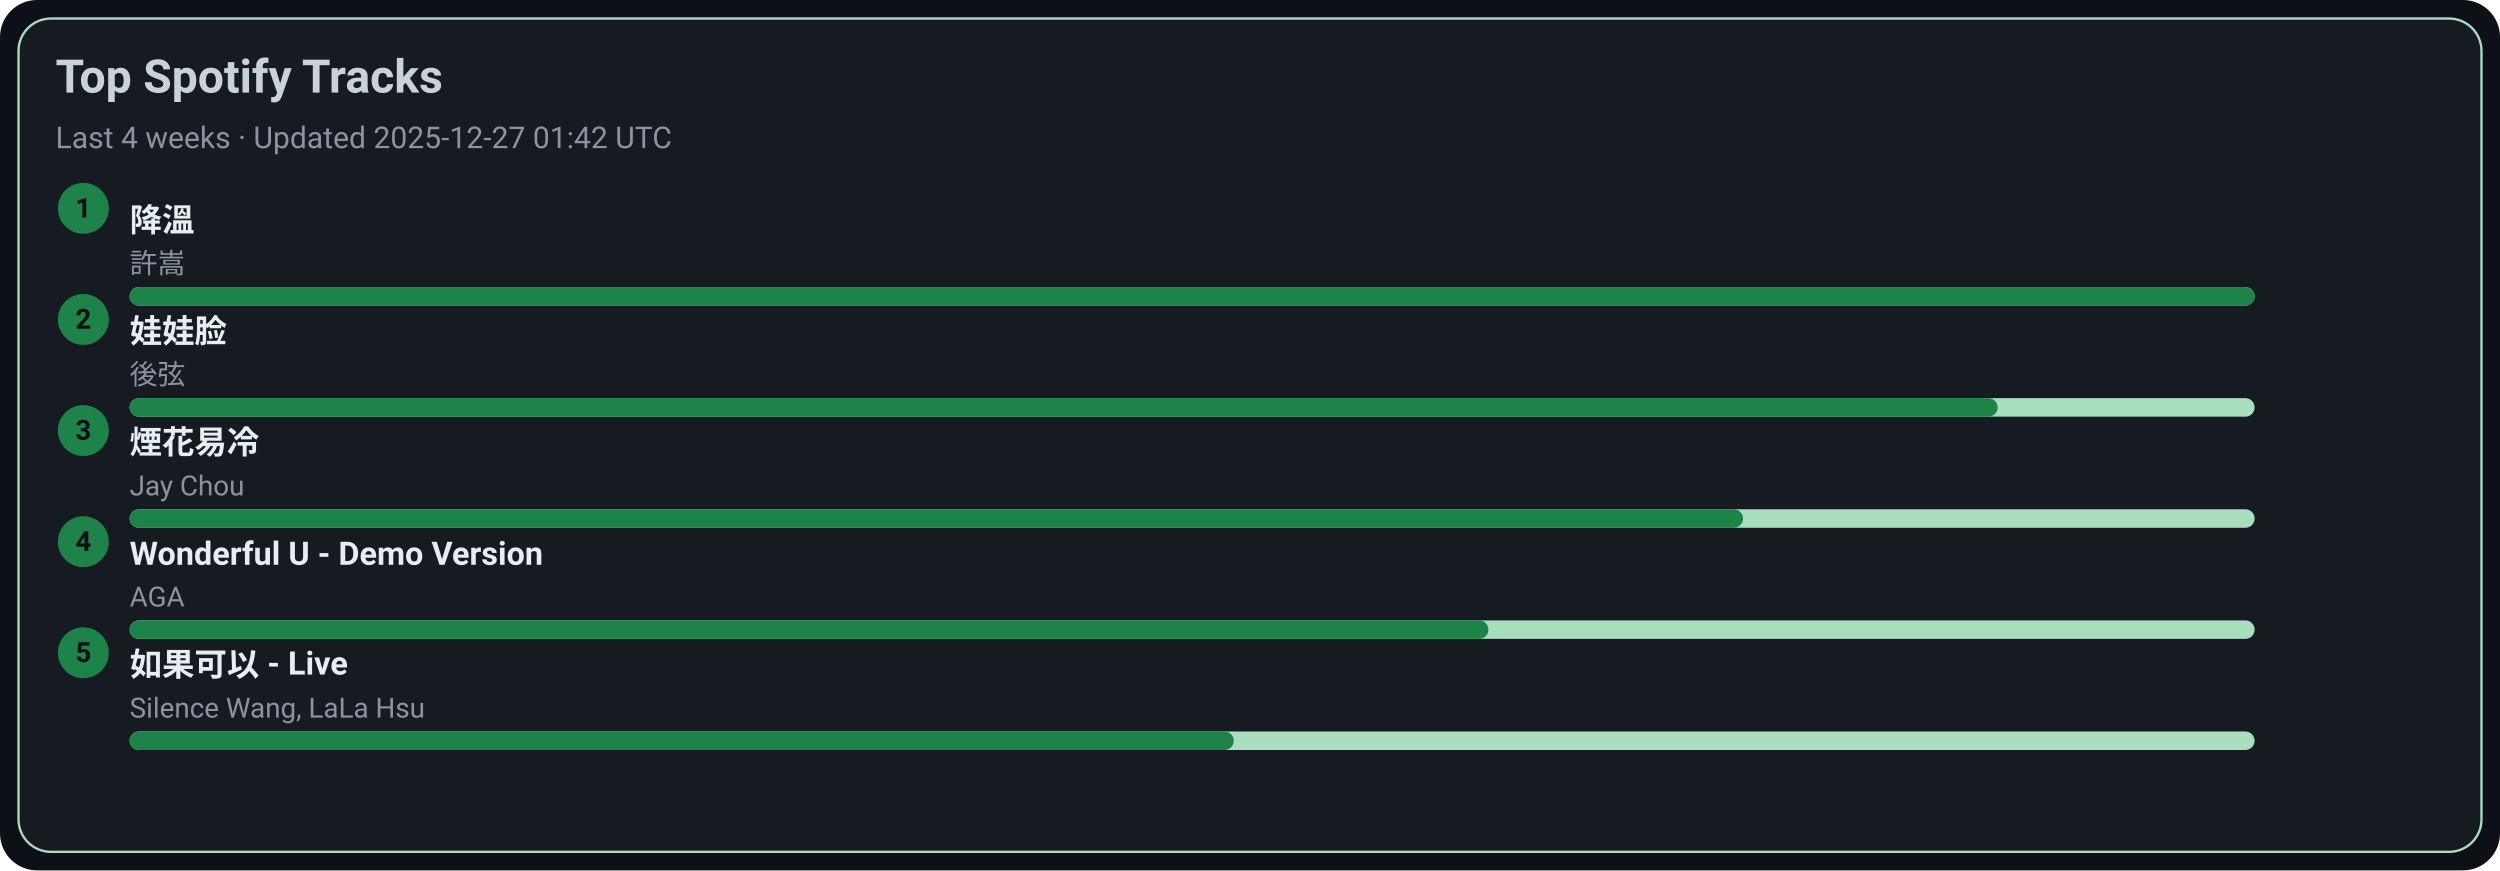
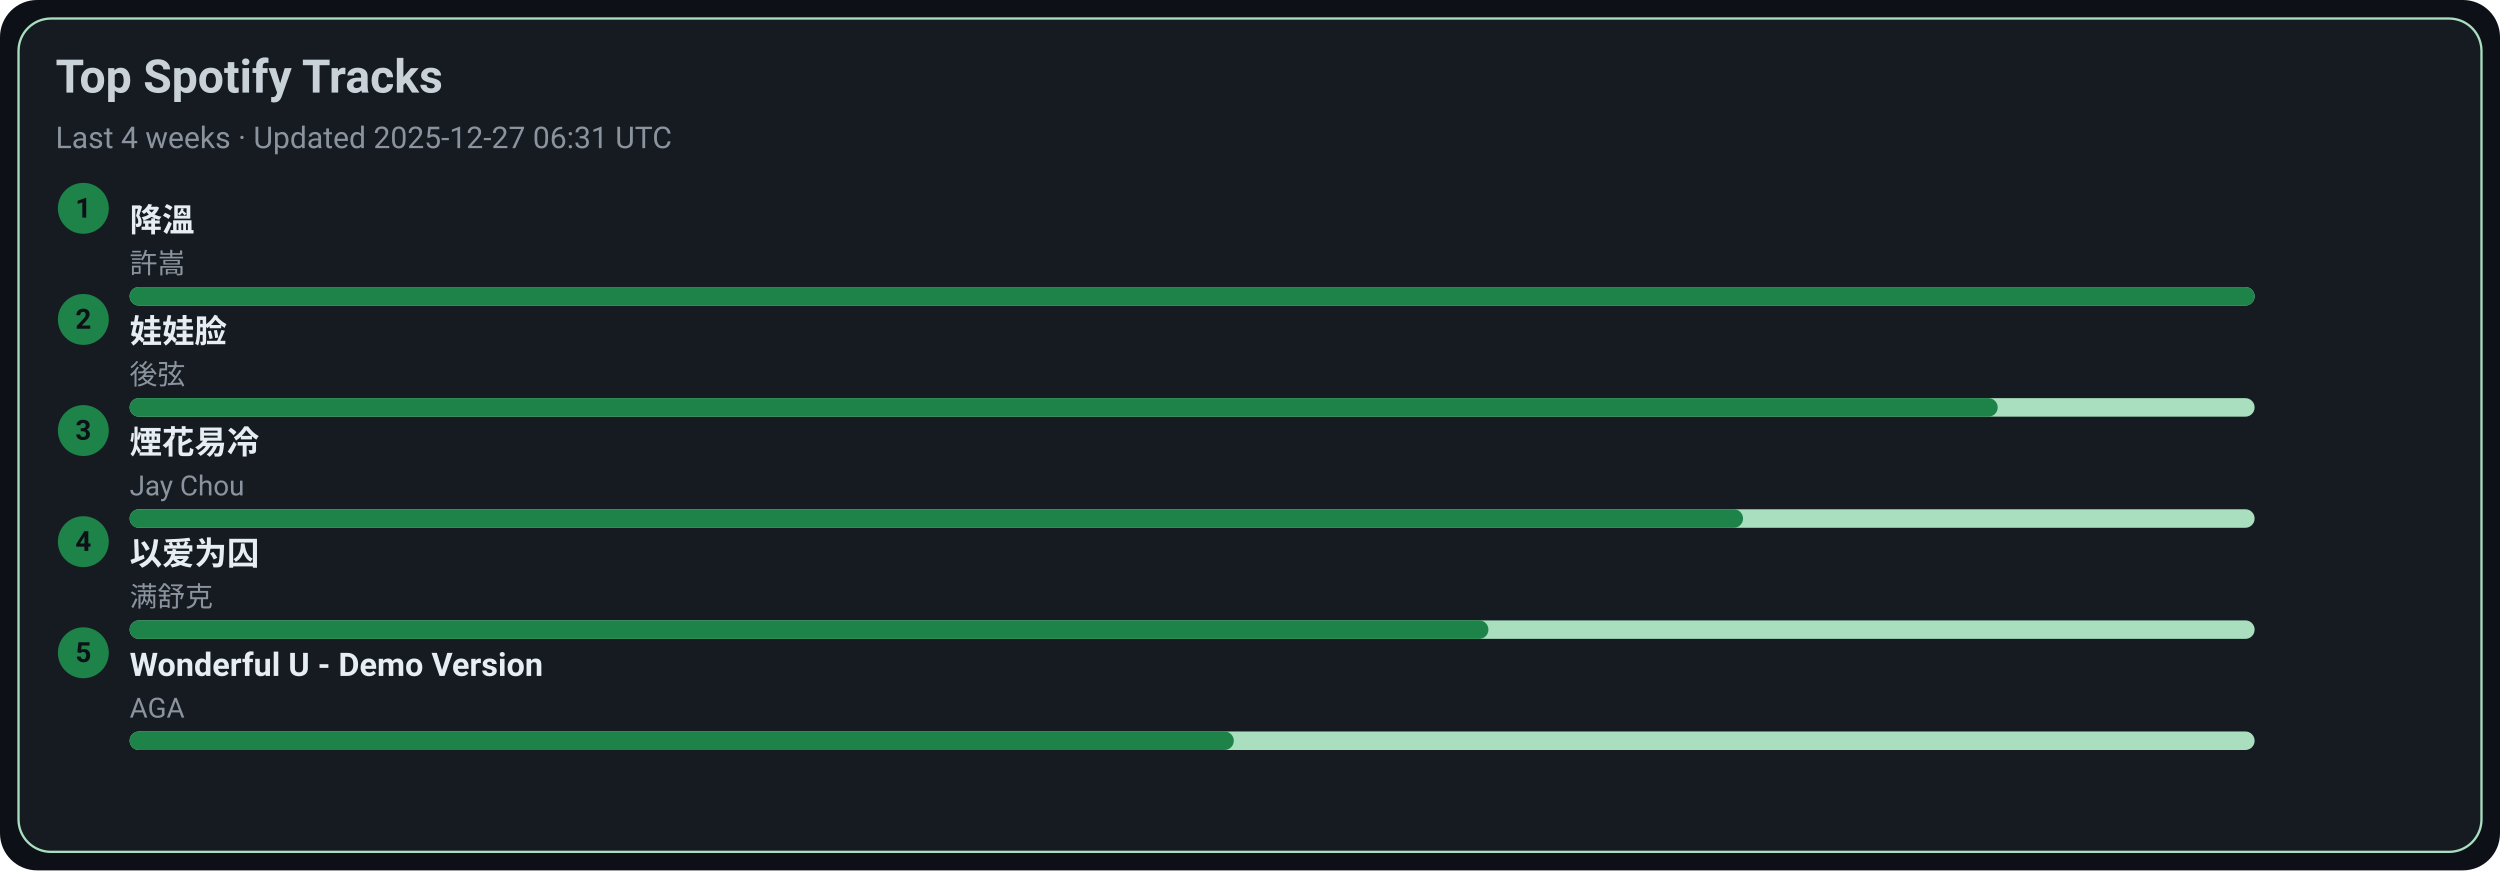
<svg xmlns="http://www.w3.org/2000/svg" width="1080" height="376" viewBox="0 0 1080 376">
  <style>text{font-family:-apple-system,BlinkMacSystemFont,Segoe UI,Roboto,Ubuntu,Helvetica Neue,Arial,Noto Sans,sans-serif}</style>
  <rect width="1080" height="376" rx="16" fill="#0d1117" />
  <rect x="8" y="8" width="1064" height="360" rx="14" fill="#161b22" stroke="#A9DFBF" />
  <text x="24" y="40" font-size="20" fill="#c9d1d9" font-weight="600">Top Spotify Tracks</text>
-   <text x="24" y="64" font-size="13" fill="#8b949e">Last 4 weeks · Updated 2025-12-27 01:42 UTC</text>
+   <text x="24" y="64" font-size="13" fill="#8b949e">Last 4 weeks · Updated 2025-12-27 06:31 UTC</text>
  <circle cx="36" cy="90" r="11" fill="#1D8348" />
  <text x="36" y="94" text-anchor="middle" font-size="12" fill="#0d1117" font-weight="700">1</text>
  <a href="https://open.spotify.com/track/2q9uhrOfyOnBa3oWR1PfYT" target="_blank" rel="noopener noreferrer">
    <text x="56" y="100" font-size="14" fill="#e6edf3" font-weight="600">降溫</text>
  </a>
  <text x="56" y="118" font-size="12" fill="#8b949e">許嵩</text>
  <rect x="56" y="124" width="918" height="8" rx="4" fill="#A9DFBF" />
  <rect x="56" y="124" width="918" height="8" rx="4" fill="#1D8348" />
  <circle cx="36" cy="138" r="11" fill="#1D8348" />
  <text x="36" y="142" text-anchor="middle" font-size="12" fill="#0d1117" font-weight="700">2</text>
  <a href="https://open.spotify.com/track/08ouEICweFmqfgPJnRIQkE" target="_blank" rel="noopener noreferrer">
    <text x="56" y="148" font-size="14" fill="#e6edf3" font-weight="600">娃娃脸</text>
  </a>
  <text x="56" y="166" font-size="12" fill="#8b949e">後弦</text>
  <rect x="56" y="172" width="918" height="8" rx="4" fill="#A9DFBF" />
  <rect x="56" y="172" width="807" height="8" rx="4" fill="#1D8348" />
  <circle cx="36" cy="186" r="11" fill="#1D8348" />
  <text x="36" y="190" text-anchor="middle" font-size="12" fill="#0d1117" font-weight="700">3</text>
  <a href="https://open.spotify.com/track/24beWW0pQCJEF3IVSpIryu" target="_blank" rel="noopener noreferrer">
    <text x="56" y="196" font-size="14" fill="#e6edf3" font-weight="600">煙花易冷</text>
  </a>
  <text x="56" y="214" font-size="12" fill="#8b949e">Jay Chou</text>
  <rect x="56" y="220" width="918" height="8" rx="4" fill="#A9DFBF" />
  <rect x="56" y="220" width="697" height="8" rx="4" fill="#1D8348" />
  <circle cx="36" cy="234" r="11" fill="#1D8348" />
  <text x="36" y="238" text-anchor="middle" font-size="12" fill="#0d1117" font-weight="700">4</text>
-   <a href="https://open.spotify.com/track/2eSNpIOFoi1Q8wxw6CycXJ" target="_blank" rel="noopener noreferrer">
-     <text x="56" y="244" font-size="14" fill="#e6edf3" font-weight="600">Wonderful U - Demo Version</text>
+   <a href="https://open.spotify.com/track/0RW2LEfGQK5BaIho6sSLqf" target="_blank" rel="noopener noreferrer">
+     <text x="56" y="244" font-size="14" fill="#e6edf3" font-weight="600">以爱为囚</text>
  </a>
-   <text x="56" y="262" font-size="12" fill="#8b949e">AGA</text>
+   <text x="56" y="262" font-size="12" fill="#8b949e">满舒克</text>
  <rect x="56" y="268" width="918" height="8" rx="4" fill="#A9DFBF" />
  <rect x="56" y="268" width="587" height="8" rx="4" fill="#1D8348" />
  <circle cx="36" cy="282" r="11" fill="#1D8348" />
  <text x="36" y="286" text-anchor="middle" font-size="12" fill="#0d1117" font-weight="700">5</text>
-   <a href="https://open.spotify.com/track/6IF65dJzfmPcX7jwDegwoo" target="_blank" rel="noopener noreferrer">
-     <text x="56" y="292" font-size="14" fill="#e6edf3" font-weight="600">如果可以 - Live</text>
+   <a href="https://open.spotify.com/track/2eSNpIOFoi1Q8wxw6CycXJ" target="_blank" rel="noopener noreferrer">
+     <text x="56" y="292" font-size="14" fill="#e6edf3" font-weight="600">Wonderful U - Demo Version</text>
  </a>
-   <text x="56" y="310" font-size="12" fill="#8b949e">Silence Wang, LaLa Hsu</text>
+   <text x="56" y="310" font-size="12" fill="#8b949e">AGA</text>
  <rect x="56" y="316" width="918" height="8" rx="4" fill="#A9DFBF" />
  <rect x="56" y="316" width="477" height="8" rx="4" fill="#1D8348" />
</svg>
